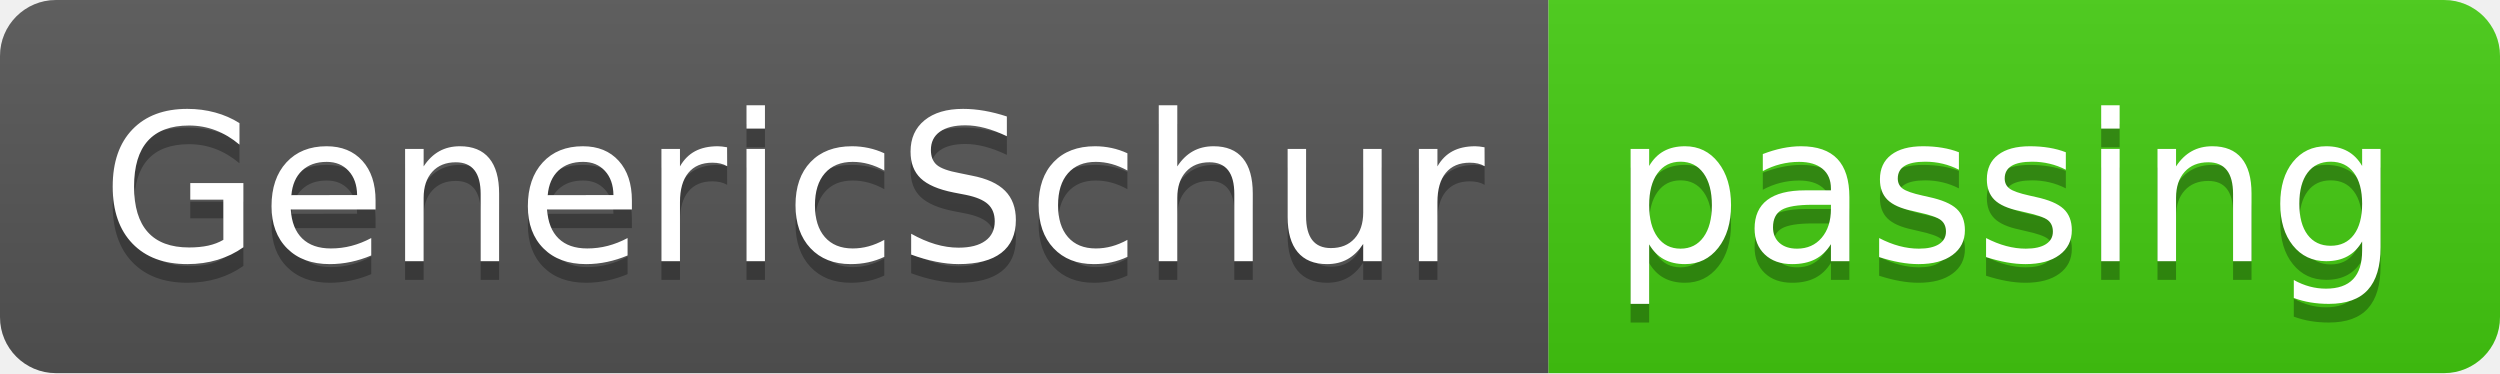
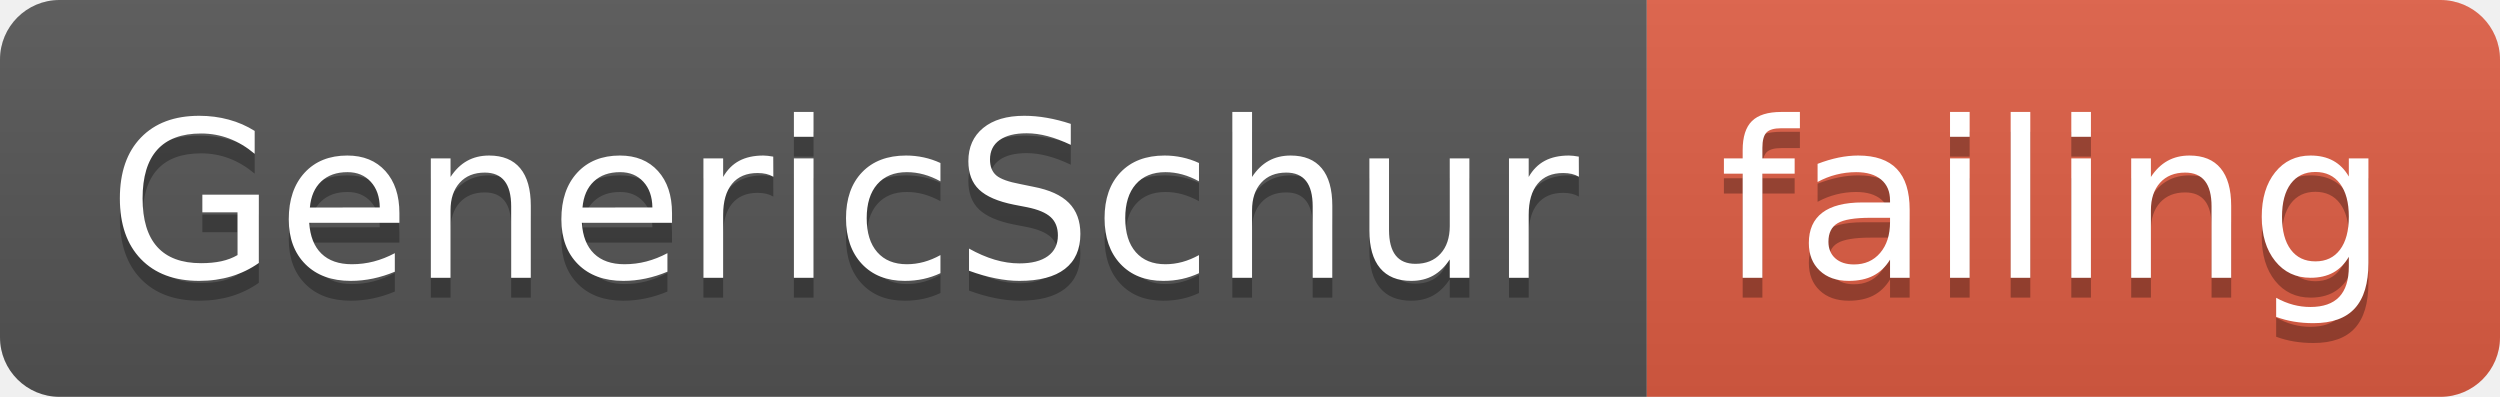
- <svg xmlns="http://www.w3.org/2000/svg" width="134" height="20">
+ <svg xmlns="http://www.w3.org/2000/svg" width="126" height="20">
  <linearGradient id="smooth" x2="0" y2="100%">
    <stop offset="0" stop-color="#bbb" stop-opacity=".1" />
    <stop offset="1" stop-opacity=".1" />
  </linearGradient>
  <clipPath id="round">
-     <rect width="134" height="20" rx="3" fill="#fff" />
+     <rect width="126" height="20" rx="3" fill="#fff" />
  </clipPath>
  <g clip-path="url(#round)">
    <rect width="83" height="20" fill="#555" />
-     <rect x="83" width="51" height="20" fill="#4c1" />
-     <rect width="134" height="20" fill="url(#smooth)" />
+     <rect x="83" width="43" height="20" fill="#e05d44" />
+     <rect width="126" height="20" fill="url(#smooth)" />
  </g>
  <g fill="#fff" text-anchor="middle" font-family="DejaVu Sans,Verdana,Geneva,sans-serif" font-size="110">
    <text x="425" y="150" fill="#010101" fill-opacity=".3" transform="scale(0.1)" textLength="730" lengthAdjust="spacing">GenericSchur</text>
    <text x="425" y="140" transform="scale(0.1)" textLength="730" lengthAdjust="spacing">GenericSchur</text>
-     <text x="1075" y="150" fill="#010101" fill-opacity=".3" transform="scale(0.1)" textLength="410" lengthAdjust="spacing">passing</text>
-     <text x="1075" y="140" transform="scale(0.1)" textLength="410" lengthAdjust="spacing">passing</text>
+     <text x="1035" y="150" fill="#010101" fill-opacity=".3" transform="scale(0.1)" textLength="330" lengthAdjust="spacing">failing</text>
+     <text x="1035" y="140" transform="scale(0.1)" textLength="330" lengthAdjust="spacing">failing</text>
  </g>
</svg>
